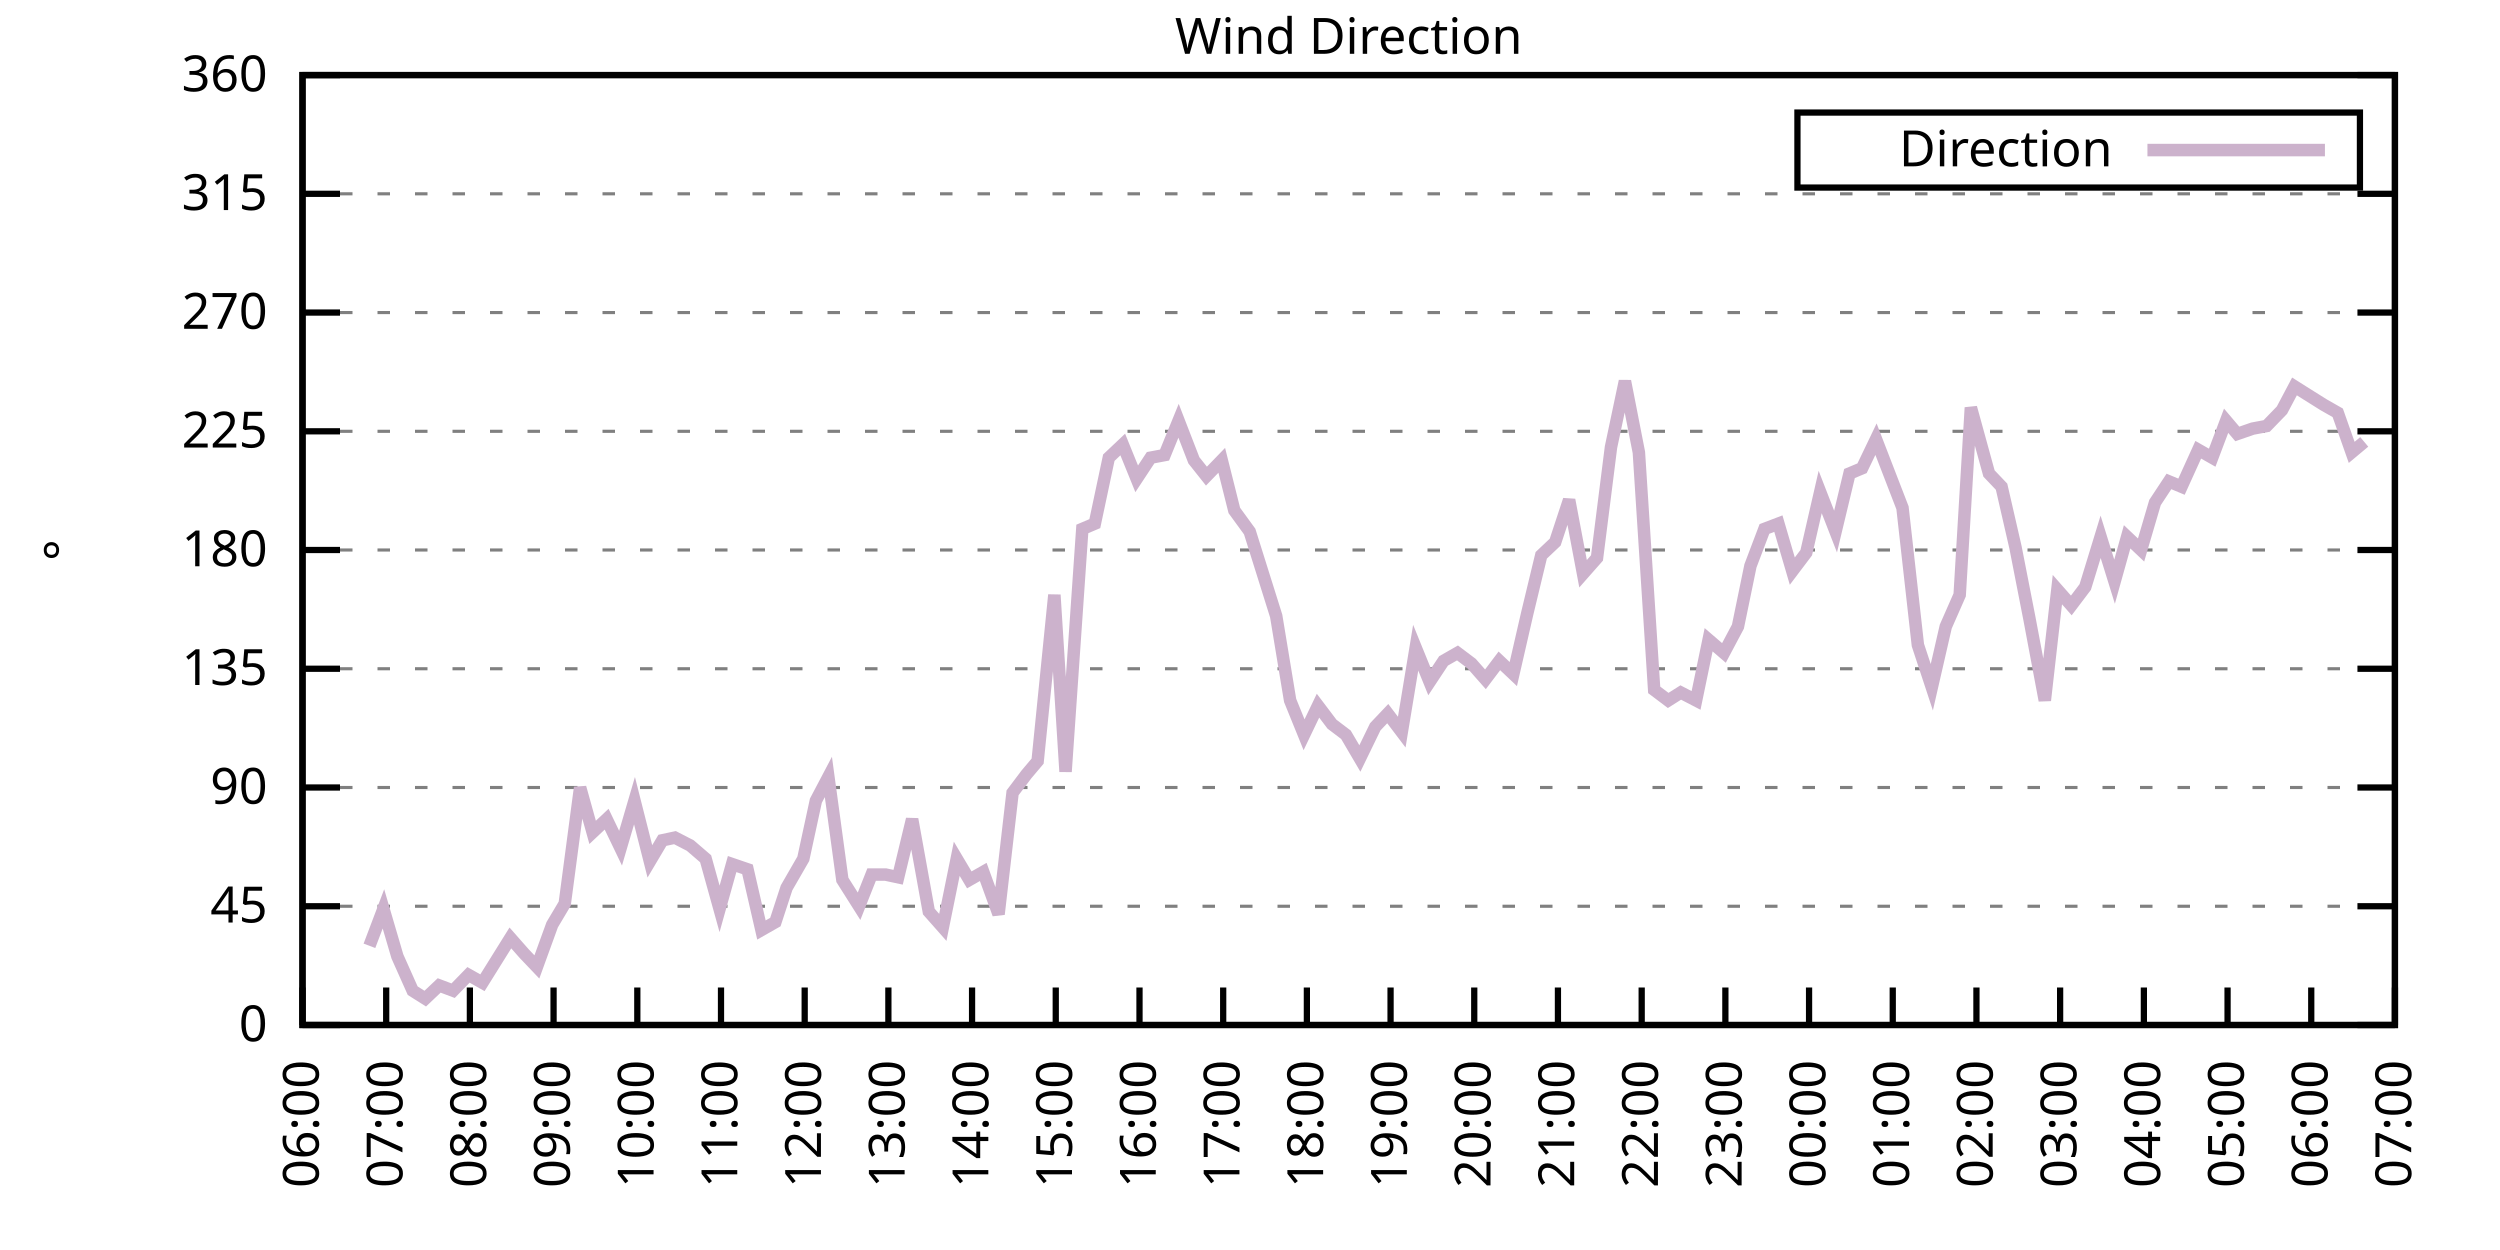
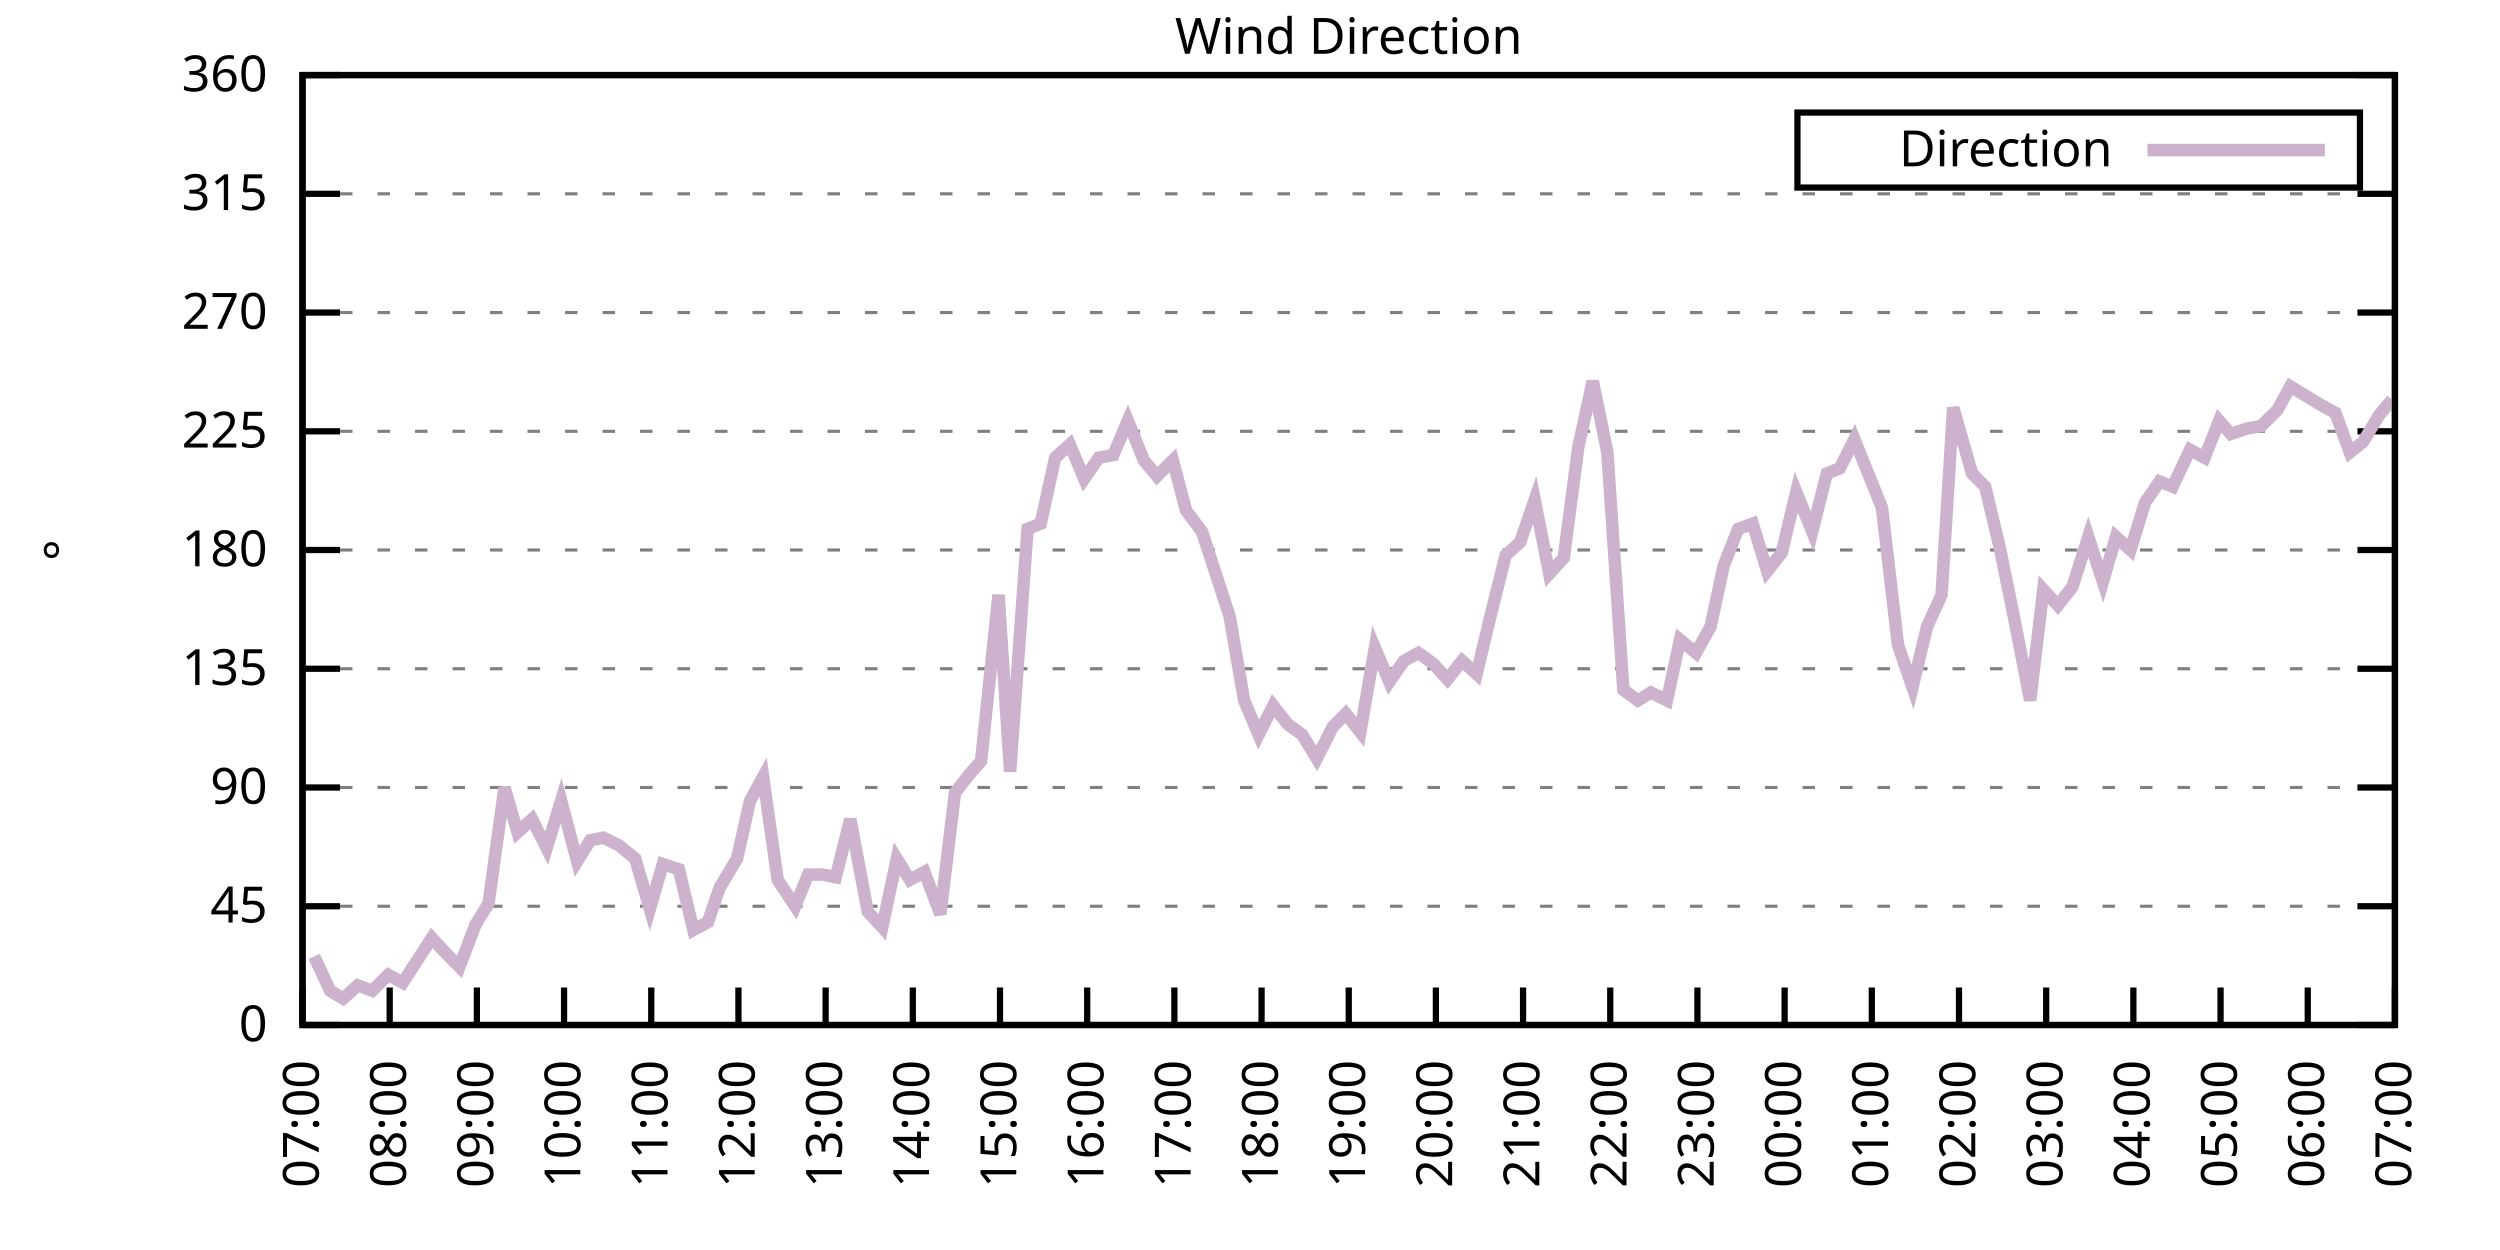
<svg xmlns="http://www.w3.org/2000/svg" xmlns:xlink="http://www.w3.org/1999/xlink" width="400" height="200" viewBox="0 0 400 200">
  <g id="gnuplot_canvas">
    <rect x="0" y="0" width="400" height="200" fill="none" />
    <defs>
      <circle id="gpDot" r="0.5" stroke-width="0.5" stroke="currentColor" />
      <path id="gpPt0" stroke-width="0.333" stroke="currentColor" d="M-1,0 h2 M0,-1 v2" />
      <path id="gpPt1" stroke-width="0.333" stroke="currentColor" d="M-1,-1 L1,1 M1,-1 L-1,1" />
      <path id="gpPt2" stroke-width="0.333" stroke="currentColor" d="M-1,0 L1,0 M0,-1 L0,1 M-1,-1 L1,1 M-1,1 L1,-1" />
      <rect id="gpPt3" stroke-width="0.333" stroke="currentColor" x="-1" y="-1" width="2" height="2" />
      <rect id="gpPt4" stroke-width="0.333" stroke="currentColor" fill="currentColor" x="-1" y="-1" width="2" height="2" />
      <circle id="gpPt5" stroke-width="0.333" stroke="currentColor" cx="0" cy="0" r="1" />
      <use xlink:href="#gpPt5" id="gpPt6" fill="currentColor" stroke="none" />
      <path id="gpPt7" stroke-width="0.333" stroke="currentColor" d="M0,-1.33 L-1.33,0.67 L1.33,0.67 z" />
      <use xlink:href="#gpPt7" id="gpPt8" fill="currentColor" stroke="none" />
      <use xlink:href="#gpPt7" id="gpPt9" stroke="currentColor" transform="rotate(180)" />
      <use xlink:href="#gpPt9" id="gpPt10" fill="currentColor" stroke="none" />
      <use xlink:href="#gpPt3" id="gpPt11" stroke="currentColor" transform="rotate(45)" />
      <use xlink:href="#gpPt11" id="gpPt12" fill="currentColor" stroke="none" />
      <path id="gpPt13" stroke-width="0.333" stroke="currentColor" d="M0,1.330 L1.265,0.411 L0.782,-1.067 L-0.782,-1.076 L-1.265,0.411 z" />
      <use xlink:href="#gpPt13" id="gpPt14" fill="currentColor" stroke="none" />
      <filter id="textbox" filterUnits="objectBoundingBox" x="0" y="0" height="1" width="1">
        <feFlood flood-color="white" flood-opacity="1" result="bgnd" />
        <feComposite in="SourceGraphic" in2="bgnd" operator="atop" />
      </filter>
      <filter id="greybox" filterUnits="objectBoundingBox" x="0" y="0" height="1" width="1">
        <feFlood flood-color="lightgrey" flood-opacity="1" result="grey" />
        <feComposite in="SourceGraphic" in2="grey" operator="atop" />
      </filter>
    </defs>
    <g fill="none" color="white" stroke="currentColor" stroke-width="1.00" stroke-linecap="butt" stroke-linejoin="miter">
</g>
    <g fill="none" color="black" stroke="currentColor" stroke-width="1.00" stroke-linecap="butt" stroke-linejoin="miter">
      <g stroke="none" shape-rendering="crispEdges">
        <polygon fill="rgb(255, 255, 255)" points="48.40,164.00 383.18,164.00 383.18,12.02 48.40,12.02 " />
      </g>
    </g>
    <g fill="none" color="black" stroke="currentColor" stroke-width="1.00" stroke-linecap="butt" stroke-linejoin="miter">
</g>
    <g fill="none" color="black" stroke="black" stroke-width="0.50" stroke-linecap="butt" stroke-linejoin="miter">
</g>
    <g fill="none" color="gray" stroke="currentColor" stroke-width="0.50" stroke-linecap="butt" stroke-linejoin="miter">
      <path stroke="gray" stroke-dasharray="2,4" class="gridline" d="M48.40,164.00 L383.19,164.00  " />
    </g>
    <g fill="none" color="gray" stroke="gray" stroke-width="1.00" stroke-linecap="butt" stroke-linejoin="miter">
</g>
    <g fill="none" color="black" stroke="currentColor" stroke-width="1.00" stroke-linecap="butt" stroke-linejoin="miter">
      <path stroke="black" d="M48.40,164.00 L54.40,164.00 M383.19,164.00 L377.19,164.00  " />
      <g transform="translate(42.80,166.60)" stroke="none" fill="black" font-family="Sans" font-size="8.00" text-anchor="end">
        <text>
          <tspan font-family="Sans"> 0</tspan>
        </text>
      </g>
    </g>
    <g fill="none" color="black" stroke="currentColor" stroke-width="1.00" stroke-linecap="butt" stroke-linejoin="miter">
</g>
    <g fill="none" color="black" stroke="black" stroke-width="0.50" stroke-linecap="butt" stroke-linejoin="miter">
</g>
    <g fill="none" color="gray" stroke="currentColor" stroke-width="0.50" stroke-linecap="butt" stroke-linejoin="miter">
      <path stroke="gray" stroke-dasharray="2,4" class="gridline" d="M48.40,145.00 L383.19,145.00  " />
    </g>
    <g fill="none" color="gray" stroke="gray" stroke-width="1.00" stroke-linecap="butt" stroke-linejoin="miter">
</g>
    <g fill="none" color="black" stroke="currentColor" stroke-width="1.00" stroke-linecap="butt" stroke-linejoin="miter">
      <path stroke="black" d="M48.40,145.00 L54.40,145.00 M383.19,145.00 L377.19,145.00  " />
      <g transform="translate(42.80,147.60)" stroke="none" fill="black" font-family="Sans" font-size="8.00" text-anchor="end">
        <text>
          <tspan font-family="Sans"> 45</tspan>
        </text>
      </g>
    </g>
    <g fill="none" color="black" stroke="currentColor" stroke-width="1.00" stroke-linecap="butt" stroke-linejoin="miter">
</g>
    <g fill="none" color="black" stroke="black" stroke-width="0.50" stroke-linecap="butt" stroke-linejoin="miter">
</g>
    <g fill="none" color="gray" stroke="currentColor" stroke-width="0.50" stroke-linecap="butt" stroke-linejoin="miter">
      <path stroke="gray" stroke-dasharray="2,4" class="gridline" d="M48.40,126.00 L383.19,126.00  " />
    </g>
    <g fill="none" color="gray" stroke="gray" stroke-width="1.00" stroke-linecap="butt" stroke-linejoin="miter">
</g>
    <g fill="none" color="black" stroke="currentColor" stroke-width="1.00" stroke-linecap="butt" stroke-linejoin="miter">
      <path stroke="black" d="M48.40,126.00 L54.40,126.00 M383.19,126.00 L377.19,126.00  " />
      <g transform="translate(42.80,128.60)" stroke="none" fill="black" font-family="Sans" font-size="8.00" text-anchor="end">
        <text>
          <tspan font-family="Sans"> 90</tspan>
        </text>
      </g>
    </g>
    <g fill="none" color="black" stroke="currentColor" stroke-width="1.00" stroke-linecap="butt" stroke-linejoin="miter">
</g>
    <g fill="none" color="black" stroke="black" stroke-width="0.50" stroke-linecap="butt" stroke-linejoin="miter">
</g>
    <g fill="none" color="gray" stroke="currentColor" stroke-width="0.50" stroke-linecap="butt" stroke-linejoin="miter">
      <path stroke="gray" stroke-dasharray="2,4" class="gridline" d="M48.40,107.00 L383.19,107.00  " />
    </g>
    <g fill="none" color="gray" stroke="gray" stroke-width="1.00" stroke-linecap="butt" stroke-linejoin="miter">
</g>
    <g fill="none" color="black" stroke="currentColor" stroke-width="1.00" stroke-linecap="butt" stroke-linejoin="miter">
      <path stroke="black" d="M48.40,107.00 L54.40,107.00 M383.19,107.00 L377.19,107.00  " />
      <g transform="translate(42.80,109.60)" stroke="none" fill="black" font-family="Sans" font-size="8.00" text-anchor="end">
        <text>
          <tspan font-family="Sans"> 135</tspan>
        </text>
      </g>
    </g>
    <g fill="none" color="black" stroke="currentColor" stroke-width="1.00" stroke-linecap="butt" stroke-linejoin="miter">
</g>
    <g fill="none" color="black" stroke="black" stroke-width="0.50" stroke-linecap="butt" stroke-linejoin="miter">
</g>
    <g fill="none" color="gray" stroke="currentColor" stroke-width="0.50" stroke-linecap="butt" stroke-linejoin="miter">
      <path stroke="gray" stroke-dasharray="2,4" class="gridline" d="M48.40,88.00 L383.19,88.00  " />
    </g>
    <g fill="none" color="gray" stroke="gray" stroke-width="1.00" stroke-linecap="butt" stroke-linejoin="miter">
</g>
    <g fill="none" color="black" stroke="currentColor" stroke-width="1.00" stroke-linecap="butt" stroke-linejoin="miter">
      <path stroke="black" d="M48.40,88.00 L54.40,88.00 M383.19,88.00 L377.19,88.00  " />
      <g transform="translate(42.80,90.60)" stroke="none" fill="black" font-family="Sans" font-size="8.00" text-anchor="end">
        <text>
          <tspan font-family="Sans"> 180</tspan>
        </text>
      </g>
    </g>
    <g fill="none" color="black" stroke="currentColor" stroke-width="1.00" stroke-linecap="butt" stroke-linejoin="miter">
</g>
    <g fill="none" color="black" stroke="black" stroke-width="0.50" stroke-linecap="butt" stroke-linejoin="miter">
</g>
    <g fill="none" color="gray" stroke="currentColor" stroke-width="0.50" stroke-linecap="butt" stroke-linejoin="miter">
      <path stroke="gray" stroke-dasharray="2,4" class="gridline" d="M48.40,69.01 L383.19,69.01  " />
    </g>
    <g fill="none" color="gray" stroke="gray" stroke-width="1.00" stroke-linecap="butt" stroke-linejoin="miter">
</g>
    <g fill="none" color="black" stroke="currentColor" stroke-width="1.00" stroke-linecap="butt" stroke-linejoin="miter">
      <path stroke="black" d="M48.40,69.01 L54.40,69.01 M383.19,69.01 L377.19,69.01  " />
      <g transform="translate(42.80,71.61)" stroke="none" fill="black" font-family="Sans" font-size="8.00" text-anchor="end">
        <text>
          <tspan font-family="Sans"> 225</tspan>
        </text>
      </g>
    </g>
    <g fill="none" color="black" stroke="currentColor" stroke-width="1.00" stroke-linecap="butt" stroke-linejoin="miter">
</g>
    <g fill="none" color="black" stroke="black" stroke-width="0.50" stroke-linecap="butt" stroke-linejoin="miter">
</g>
    <g fill="none" color="gray" stroke="currentColor" stroke-width="0.50" stroke-linecap="butt" stroke-linejoin="miter">
      <path stroke="gray" stroke-dasharray="2,4" class="gridline" d="M48.40,50.01 L383.19,50.01  " />
    </g>
    <g fill="none" color="gray" stroke="gray" stroke-width="1.00" stroke-linecap="butt" stroke-linejoin="miter">
</g>
    <g fill="none" color="black" stroke="currentColor" stroke-width="1.00" stroke-linecap="butt" stroke-linejoin="miter">
      <path stroke="black" d="M48.40,50.01 L54.40,50.01 M383.19,50.01 L377.19,50.01  " />
      <g transform="translate(42.80,52.61)" stroke="none" fill="black" font-family="Sans" font-size="8.00" text-anchor="end">
        <text>
          <tspan font-family="Sans"> 270</tspan>
        </text>
      </g>
    </g>
    <g fill="none" color="black" stroke="currentColor" stroke-width="1.00" stroke-linecap="butt" stroke-linejoin="miter">
</g>
    <g fill="none" color="black" stroke="black" stroke-width="0.50" stroke-linecap="butt" stroke-linejoin="miter">
</g>
    <g fill="none" color="gray" stroke="currentColor" stroke-width="0.50" stroke-linecap="butt" stroke-linejoin="miter">
      <path stroke="gray" stroke-dasharray="2,4" class="gridline" d="M48.40,31.01 L383.19,31.01  " />
    </g>
    <g fill="none" color="gray" stroke="gray" stroke-width="1.00" stroke-linecap="butt" stroke-linejoin="miter">
</g>
    <g fill="none" color="black" stroke="currentColor" stroke-width="1.00" stroke-linecap="butt" stroke-linejoin="miter">
      <path stroke="black" d="M48.40,31.01 L54.40,31.01 M383.19,31.01 L377.19,31.01  " />
      <g transform="translate(42.80,33.61)" stroke="none" fill="black" font-family="Sans" font-size="8.00" text-anchor="end">
        <text>
          <tspan font-family="Sans"> 315</tspan>
        </text>
      </g>
    </g>
    <g fill="none" color="black" stroke="currentColor" stroke-width="1.00" stroke-linecap="butt" stroke-linejoin="miter">
</g>
    <g fill="none" color="black" stroke="black" stroke-width="0.50" stroke-linecap="butt" stroke-linejoin="miter">
</g>
    <g fill="none" color="gray" stroke="currentColor" stroke-width="0.50" stroke-linecap="butt" stroke-linejoin="miter">
      <path stroke="gray" stroke-dasharray="2,4" class="gridline" d="M48.40,12.01 L383.19,12.01  " />
    </g>
    <g fill="none" color="gray" stroke="gray" stroke-width="1.00" stroke-linecap="butt" stroke-linejoin="miter">
</g>
    <g fill="none" color="black" stroke="currentColor" stroke-width="1.00" stroke-linecap="butt" stroke-linejoin="miter">
      <path stroke="black" d="M48.40,12.01 L54.40,12.01 M383.19,12.01 L377.19,12.01  " />
      <g transform="translate(42.80,14.61)" stroke="none" fill="black" font-family="Sans" font-size="8.00" text-anchor="end">
        <text>
          <tspan font-family="Sans"> 360</tspan>
        </text>
      </g>
    </g>
    <g fill="none" color="black" stroke="currentColor" stroke-width="1.00" stroke-linecap="butt" stroke-linejoin="miter">
      <path stroke="black" d="M48.40,164.00 L48.40,158.00  " />
      <g transform="translate(51.00,169.60) rotate(270.00)" stroke="none" fill="black" font-family="Sans" font-size="8.00" text-anchor="end">
        <text>
-           <tspan font-family="Sans">06:00</tspan>
-         </text>
-       </g>
-     </g>
-     <g fill="none" color="black" stroke="currentColor" stroke-width="1.00" stroke-linecap="butt" stroke-linejoin="miter">
-       <path stroke="black" d="M61.79,164.00 L61.79,158.00  " />
-       <g transform="translate(64.39,169.60) rotate(270.00)" stroke="none" fill="black" font-family="Sans" font-size="8.00" text-anchor="end">
-         <text>
          <tspan font-family="Sans">07:00</tspan>
        </text>
      </g>
    </g>
    <g fill="none" color="black" stroke="currentColor" stroke-width="1.00" stroke-linecap="butt" stroke-linejoin="miter">
-       <path stroke="black" d="M75.18,164.00 L75.18,158.00  " />
-       <g transform="translate(77.78,169.60) rotate(270.00)" stroke="none" fill="black" font-family="Sans" font-size="8.00" text-anchor="end">
+       <path stroke="black" d="M62.35,164.00 L62.35,158.00  " />
+       <g transform="translate(64.95,169.60) rotate(270.00)" stroke="none" fill="black" font-family="Sans" font-size="8.00" text-anchor="end">
        <text>
          <tspan font-family="Sans">08:00</tspan>
        </text>
      </g>
    </g>
    <g fill="none" color="black" stroke="currentColor" stroke-width="1.00" stroke-linecap="butt" stroke-linejoin="miter">
-       <path stroke="black" d="M88.57,164.00 L88.57,158.00  " />
-       <g transform="translate(91.17,169.60) rotate(270.00)" stroke="none" fill="black" font-family="Sans" font-size="8.00" text-anchor="end">
+       <path stroke="black" d="M76.30,164.00 L76.30,158.00  " />
+       <g transform="translate(78.90,169.60) rotate(270.00)" stroke="none" fill="black" font-family="Sans" font-size="8.00" text-anchor="end">
        <text>
          <tspan font-family="Sans">09:00</tspan>
        </text>
      </g>
    </g>
    <g fill="none" color="black" stroke="currentColor" stroke-width="1.00" stroke-linecap="butt" stroke-linejoin="miter">
-       <path stroke="black" d="M101.97,164.00 L101.97,158.00  " />
-       <g transform="translate(104.57,169.60) rotate(270.00)" stroke="none" fill="black" font-family="Sans" font-size="8.00" text-anchor="end">
+       <path stroke="black" d="M90.25,164.00 L90.25,158.00  " />
+       <g transform="translate(92.85,169.60) rotate(270.00)" stroke="none" fill="black" font-family="Sans" font-size="8.00" text-anchor="end">
        <text>
          <tspan font-family="Sans">10:00</tspan>
        </text>
      </g>
    </g>
    <g fill="none" color="black" stroke="currentColor" stroke-width="1.00" stroke-linecap="butt" stroke-linejoin="miter">
-       <path stroke="black" d="M115.36,164.00 L115.36,158.00  " />
-       <g transform="translate(117.96,169.60) rotate(270.00)" stroke="none" fill="black" font-family="Sans" font-size="8.00" text-anchor="end">
+       <path stroke="black" d="M104.20,164.00 L104.20,158.00  " />
+       <g transform="translate(106.80,169.60) rotate(270.00)" stroke="none" fill="black" font-family="Sans" font-size="8.00" text-anchor="end">
        <text>
          <tspan font-family="Sans">11:00</tspan>
        </text>
      </g>
    </g>
    <g fill="none" color="black" stroke="currentColor" stroke-width="1.00" stroke-linecap="butt" stroke-linejoin="miter">
-       <path stroke="black" d="M128.75,164.00 L128.75,158.00  " />
-       <g transform="translate(131.35,169.60) rotate(270.00)" stroke="none" fill="black" font-family="Sans" font-size="8.00" text-anchor="end">
+       <path stroke="black" d="M118.15,164.00 L118.15,158.00  " />
+       <g transform="translate(120.75,169.60) rotate(270.00)" stroke="none" fill="black" font-family="Sans" font-size="8.00" text-anchor="end">
        <text>
          <tspan font-family="Sans">12:00</tspan>
        </text>
      </g>
    </g>
    <g fill="none" color="black" stroke="currentColor" stroke-width="1.00" stroke-linecap="butt" stroke-linejoin="miter">
-       <path stroke="black" d="M142.14,164.00 L142.14,158.00  " />
-       <g transform="translate(144.74,169.60) rotate(270.00)" stroke="none" fill="black" font-family="Sans" font-size="8.00" text-anchor="end">
+       <path stroke="black" d="M132.10,164.00 L132.10,158.00  " />
+       <g transform="translate(134.70,169.60) rotate(270.00)" stroke="none" fill="black" font-family="Sans" font-size="8.00" text-anchor="end">
        <text>
          <tspan font-family="Sans">13:00</tspan>
        </text>
      </g>
    </g>
    <g fill="none" color="black" stroke="currentColor" stroke-width="1.00" stroke-linecap="butt" stroke-linejoin="miter">
-       <path stroke="black" d="M155.53,164.00 L155.53,158.00  " />
-       <g transform="translate(158.13,169.60) rotate(270.00)" stroke="none" fill="black" font-family="Sans" font-size="8.00" text-anchor="end">
+       <path stroke="black" d="M146.05,164.00 L146.05,158.00  " />
+       <g transform="translate(148.65,169.60) rotate(270.00)" stroke="none" fill="black" font-family="Sans" font-size="8.00" text-anchor="end">
        <text>
          <tspan font-family="Sans">14:00</tspan>
        </text>
      </g>
    </g>
    <g fill="none" color="black" stroke="currentColor" stroke-width="1.00" stroke-linecap="butt" stroke-linejoin="miter">
-       <path stroke="black" d="M168.92,164.00 L168.92,158.00  " />
-       <g transform="translate(171.52,169.60) rotate(270.00)" stroke="none" fill="black" font-family="Sans" font-size="8.00" text-anchor="end">
+       <path stroke="black" d="M160.00,164.00 L160.00,158.00  " />
+       <g transform="translate(162.60,169.60) rotate(270.00)" stroke="none" fill="black" font-family="Sans" font-size="8.00" text-anchor="end">
        <text>
          <tspan font-family="Sans">15:00</tspan>
        </text>
      </g>
    </g>
    <g fill="none" color="black" stroke="currentColor" stroke-width="1.00" stroke-linecap="butt" stroke-linejoin="miter">
-       <path stroke="black" d="M182.32,164.00 L182.32,158.00  " />
-       <g transform="translate(184.92,169.60) rotate(270.00)" stroke="none" fill="black" font-family="Sans" font-size="8.00" text-anchor="end">
+       <path stroke="black" d="M173.95,164.00 L173.95,158.00  " />
+       <g transform="translate(176.55,169.60) rotate(270.00)" stroke="none" fill="black" font-family="Sans" font-size="8.00" text-anchor="end">
        <text>
          <tspan font-family="Sans">16:00</tspan>
        </text>
      </g>
    </g>
    <g fill="none" color="black" stroke="currentColor" stroke-width="1.00" stroke-linecap="butt" stroke-linejoin="miter">
-       <path stroke="black" d="M195.71,164.00 L195.71,158.00  " />
-       <g transform="translate(198.31,169.60) rotate(270.00)" stroke="none" fill="black" font-family="Sans" font-size="8.00" text-anchor="end">
+       <path stroke="black" d="M187.90,164.00 L187.90,158.00  " />
+       <g transform="translate(190.50,169.60) rotate(270.00)" stroke="none" fill="black" font-family="Sans" font-size="8.00" text-anchor="end">
        <text>
          <tspan font-family="Sans">17:00</tspan>
        </text>
      </g>
    </g>
    <g fill="none" color="black" stroke="currentColor" stroke-width="1.00" stroke-linecap="butt" stroke-linejoin="miter">
-       <path stroke="black" d="M209.10,164.00 L209.10,158.00  " />
-       <g transform="translate(211.70,169.60) rotate(270.00)" stroke="none" fill="black" font-family="Sans" font-size="8.00" text-anchor="end">
+       <path stroke="black" d="M201.85,164.00 L201.85,158.00  " />
+       <g transform="translate(204.45,169.60) rotate(270.00)" stroke="none" fill="black" font-family="Sans" font-size="8.00" text-anchor="end">
        <text>
          <tspan font-family="Sans">18:00</tspan>
        </text>
      </g>
    </g>
    <g fill="none" color="black" stroke="currentColor" stroke-width="1.00" stroke-linecap="butt" stroke-linejoin="miter">
-       <path stroke="black" d="M222.49,164.00 L222.49,158.00  " />
-       <g transform="translate(225.09,169.60) rotate(270.00)" stroke="none" fill="black" font-family="Sans" font-size="8.00" text-anchor="end">
+       <path stroke="black" d="M215.80,164.00 L215.80,158.00  " />
+       <g transform="translate(218.40,169.60) rotate(270.00)" stroke="none" fill="black" font-family="Sans" font-size="8.00" text-anchor="end">
        <text>
          <tspan font-family="Sans">19:00</tspan>
        </text>
      </g>
    </g>
    <g fill="none" color="black" stroke="currentColor" stroke-width="1.00" stroke-linecap="butt" stroke-linejoin="miter">
-       <path stroke="black" d="M235.88,164.00 L235.88,158.00  " />
-       <g transform="translate(238.48,169.60) rotate(270.00)" stroke="none" fill="black" font-family="Sans" font-size="8.00" text-anchor="end">
+       <path stroke="black" d="M229.74,164.00 L229.74,158.00  " />
+       <g transform="translate(232.34,169.60) rotate(270.00)" stroke="none" fill="black" font-family="Sans" font-size="8.00" text-anchor="end">
        <text>
          <tspan font-family="Sans">20:00</tspan>
        </text>
      </g>
    </g>
    <g fill="none" color="black" stroke="currentColor" stroke-width="1.00" stroke-linecap="butt" stroke-linejoin="miter">
-       <path stroke="black" d="M249.27,164.00 L249.27,158.00  " />
-       <g transform="translate(251.87,169.60) rotate(270.00)" stroke="none" fill="black" font-family="Sans" font-size="8.00" text-anchor="end">
+       <path stroke="black" d="M243.69,164.00 L243.69,158.00  " />
+       <g transform="translate(246.29,169.60) rotate(270.00)" stroke="none" fill="black" font-family="Sans" font-size="8.00" text-anchor="end">
        <text>
          <tspan font-family="Sans">21:00</tspan>
        </text>
      </g>
    </g>
    <g fill="none" color="black" stroke="currentColor" stroke-width="1.00" stroke-linecap="butt" stroke-linejoin="miter">
-       <path stroke="black" d="M262.67,164.00 L262.67,158.00  " />
-       <g transform="translate(265.27,169.60) rotate(270.00)" stroke="none" fill="black" font-family="Sans" font-size="8.00" text-anchor="end">
+       <path stroke="black" d="M257.64,164.00 L257.64,158.00  " />
+       <g transform="translate(260.24,169.60) rotate(270.00)" stroke="none" fill="black" font-family="Sans" font-size="8.00" text-anchor="end">
        <text>
          <tspan font-family="Sans">22:00</tspan>
        </text>
      </g>
    </g>
    <g fill="none" color="black" stroke="currentColor" stroke-width="1.00" stroke-linecap="butt" stroke-linejoin="miter">
-       <path stroke="black" d="M276.06,164.00 L276.06,158.00  " />
-       <g transform="translate(278.66,169.60) rotate(270.00)" stroke="none" fill="black" font-family="Sans" font-size="8.00" text-anchor="end">
+       <path stroke="black" d="M271.59,164.00 L271.59,158.00  " />
+       <g transform="translate(274.19,169.60) rotate(270.00)" stroke="none" fill="black" font-family="Sans" font-size="8.00" text-anchor="end">
        <text>
          <tspan font-family="Sans">23:00</tspan>
        </text>
      </g>
    </g>
    <g fill="none" color="black" stroke="currentColor" stroke-width="1.00" stroke-linecap="butt" stroke-linejoin="miter">
-       <path stroke="black" d="M289.45,164.00 L289.45,158.00  " />
-       <g transform="translate(292.05,169.60) rotate(270.00)" stroke="none" fill="black" font-family="Sans" font-size="8.00" text-anchor="end">
+       <path stroke="black" d="M285.54,164.00 L285.54,158.00  " />
+       <g transform="translate(288.14,169.60) rotate(270.00)" stroke="none" fill="black" font-family="Sans" font-size="8.00" text-anchor="end">
        <text>
          <tspan font-family="Sans">00:00</tspan>
        </text>
      </g>
    </g>
    <g fill="none" color="black" stroke="currentColor" stroke-width="1.00" stroke-linecap="butt" stroke-linejoin="miter">
-       <path stroke="black" d="M302.84,164.00 L302.84,158.00  " />
-       <g transform="translate(305.44,169.60) rotate(270.00)" stroke="none" fill="black" font-family="Sans" font-size="8.00" text-anchor="end">
+       <path stroke="black" d="M299.49,164.00 L299.49,158.00  " />
+       <g transform="translate(302.09,169.60) rotate(270.00)" stroke="none" fill="black" font-family="Sans" font-size="8.00" text-anchor="end">
        <text>
          <tspan font-family="Sans">01:00</tspan>
        </text>
      </g>
    </g>
    <g fill="none" color="black" stroke="currentColor" stroke-width="1.00" stroke-linecap="butt" stroke-linejoin="miter">
-       <path stroke="black" d="M316.23,164.00 L316.23,158.00  " />
-       <g transform="translate(318.83,169.60) rotate(270.00)" stroke="none" fill="black" font-family="Sans" font-size="8.00" text-anchor="end">
+       <path stroke="black" d="M313.44,164.00 L313.44,158.00  " />
+       <g transform="translate(316.04,169.60) rotate(270.00)" stroke="none" fill="black" font-family="Sans" font-size="8.00" text-anchor="end">
        <text>
          <tspan font-family="Sans">02:00</tspan>
        </text>
      </g>
    </g>
    <g fill="none" color="black" stroke="currentColor" stroke-width="1.00" stroke-linecap="butt" stroke-linejoin="miter">
-       <path stroke="black" d="M329.62,164.00 L329.62,158.00  " />
-       <g transform="translate(332.22,169.60) rotate(270.00)" stroke="none" fill="black" font-family="Sans" font-size="8.00" text-anchor="end">
+       <path stroke="black" d="M327.39,164.00 L327.39,158.00  " />
+       <g transform="translate(329.99,169.60) rotate(270.00)" stroke="none" fill="black" font-family="Sans" font-size="8.00" text-anchor="end">
        <text>
          <tspan font-family="Sans">03:00</tspan>
        </text>
      </g>
    </g>
    <g fill="none" color="black" stroke="currentColor" stroke-width="1.00" stroke-linecap="butt" stroke-linejoin="miter">
-       <path stroke="black" d="M343.02,164.00 L343.02,158.00  " />
-       <g transform="translate(345.62,169.60) rotate(270.00)" stroke="none" fill="black" font-family="Sans" font-size="8.00" text-anchor="end">
+       <path stroke="black" d="M341.34,164.00 L341.34,158.00  " />
+       <g transform="translate(343.94,169.60) rotate(270.00)" stroke="none" fill="black" font-family="Sans" font-size="8.00" text-anchor="end">
        <text>
          <tspan font-family="Sans">04:00</tspan>
        </text>
      </g>
    </g>
    <g fill="none" color="black" stroke="currentColor" stroke-width="1.00" stroke-linecap="butt" stroke-linejoin="miter">
-       <path stroke="black" d="M356.41,164.00 L356.41,158.00  " />
-       <g transform="translate(359.01,169.60) rotate(270.00)" stroke="none" fill="black" font-family="Sans" font-size="8.00" text-anchor="end">
+       <path stroke="black" d="M355.29,164.00 L355.29,158.00  " />
+       <g transform="translate(357.89,169.60) rotate(270.00)" stroke="none" fill="black" font-family="Sans" font-size="8.00" text-anchor="end">
        <text>
          <tspan font-family="Sans">05:00</tspan>
        </text>
      </g>
    </g>
    <g fill="none" color="black" stroke="currentColor" stroke-width="1.00" stroke-linecap="butt" stroke-linejoin="miter">
-       <path stroke="black" d="M369.80,164.00 L369.80,158.00  " />
-       <g transform="translate(372.40,169.60) rotate(270.00)" stroke="none" fill="black" font-family="Sans" font-size="8.00" text-anchor="end">
+       <path stroke="black" d="M369.24,164.00 L369.24,158.00  " />
+       <g transform="translate(371.84,169.60) rotate(270.00)" stroke="none" fill="black" font-family="Sans" font-size="8.00" text-anchor="end">
        <text>
          <tspan font-family="Sans">06:00</tspan>
        </text>
      </g>
    </g>
    <g fill="none" color="black" stroke="currentColor" stroke-width="1.00" stroke-linecap="butt" stroke-linejoin="miter">
      <path stroke="black" d="M383.19,164.00 L383.19,158.00  " />
      <g transform="translate(385.79,169.60) rotate(270.00)" stroke="none" fill="black" font-family="Sans" font-size="8.00" text-anchor="end">
        <text>
          <tspan font-family="Sans">07:00</tspan>
        </text>
      </g>
    </g>
    <g fill="none" color="black" stroke="currentColor" stroke-width="1.00" stroke-linecap="butt" stroke-linejoin="miter">
</g>
    <g fill="none" color="black" stroke="currentColor" stroke-width="1.00" stroke-linecap="butt" stroke-linejoin="miter">
      <path stroke="black" d="M48.40,12.01 L48.40,164.00 L383.19,164.00 L383.19,12.01 L48.40,12.01 Z  " />
    </g>
    <g fill="none" color="black" stroke="currentColor" stroke-width="1.00" stroke-linecap="butt" stroke-linejoin="miter">
</g>
    <g fill="none" color="black" stroke="currentColor" stroke-width="1.00" stroke-linecap="butt" stroke-linejoin="miter">
      <path stroke="black" d="M287.59,30.01 L287.59,18.01 L377.59,18.01 L377.59,30.01 L287.59,30.01 Z  " />
    </g>
    <g id="Wind_direction_plot_1">
      <g fill="none" color="white" stroke="black" stroke-width="2.00" stroke-linecap="butt" stroke-linejoin="miter">
</g>
      <g fill="none" color="black" stroke="currentColor" stroke-width="2.00" stroke-linecap="butt" stroke-linejoin="miter">
        <g transform="translate(337.99,26.61)" stroke="none" fill="black" font-family="Sans" font-size="8.00" text-anchor="end">
          <text>
            <tspan font-family="Sans">Direction</tspan>
          </text>
        </g>
      </g>
      <g fill="none" color="black" stroke="currentColor" stroke-width="2.00" stroke-linecap="butt" stroke-linejoin="miter">
-         <path stroke="rgb(204, 178, 204)" d="M343.59,24.01 L371.99,24.01 M59.11,151.33 L61.35,145.42 L63.58,153.02 L66.03,158.51 L68.04,159.78 L70.27,157.67   L72.50,158.51 L74.96,155.98 L77.19,157.24 L81.66,150.07 L83.89,152.60 L85.90,154.71 L88.35,147.96 L90.36,144.58   L92.82,126.00 L94.82,133.18 L97.06,131.07 L99.29,135.71 L101.52,128.11 L103.98,137.82 L105.98,134.45 L107.99,134.02   L110.45,135.29 L112.90,137.40 L115.13,145.42 L117.14,138.25 L119.60,139.09 L121.83,148.80 L124.06,147.53 L125.85,142.05   L128.53,137.40 L130.54,128.11 L132.54,124.31 L134.78,140.78 L137.45,145.00 L139.46,139.93 L141.69,139.93 L143.70,140.36   L145.94,131.07 L148.61,145.85 L150.85,148.38 L153.08,137.40 L155.09,140.78 L157.32,139.51 L159.77,146.27 L162.01,126.85   L164.24,123.89 L166.02,121.78 L168.70,95.18 L170.49,123.47 L173.17,84.63 L175.17,83.78 L177.41,73.23 L179.64,71.12   L181.87,76.61 L184.10,73.23 L186.33,72.81 L188.57,67.32 L191.02,73.65 L193.03,76.18 L195.48,73.65 L197.49,81.67   L199.95,85.05 L204.19,98.56 L206.42,112.07 L208.65,117.56 L210.88,112.91 L213.12,115.87 L215.35,117.56 L217.58,121.36   L220.04,116.29 L222.04,114.18 L224.28,117.14 L226.51,103.63 L228.74,109.11 L230.97,105.74 L233.20,104.47 L235.44,106.16   L237.67,108.69 L239.90,105.74 L242.13,107.85 L244.36,98.14 L246.60,88.85 L248.83,86.74 L251.06,79.98 L253.29,91.80   L255.52,89.27 L257.76,71.54 L259.99,60.98 L262.22,72.38 L264.67,110.38 L266.91,112.07 L268.92,110.80 L271.37,112.07   L273.38,102.36 L275.83,104.47 L278.07,100.25 L280.07,90.54 L282.31,84.63 L284.54,83.78 L286.77,91.38 L289.00,88.43   L291.23,78.72 L293.69,85.05 L295.92,75.76 L297.93,74.92 L300.16,70.27 L304.40,81.25 L306.86,103.20 L309.09,109.96   L311.32,100.25 L313.55,95.18 L315.34,65.21 L318.24,75.76 L320.25,77.87 L322.48,87.58 L324.71,98.98 L327.17,112.07   L329.18,94.34 L331.41,96.87 L333.64,93.92 L336.10,85.89 L338.33,93.07 L340.34,85.89 L342.57,88.00 L344.80,80.41   L347.03,77.03 L349.04,77.87 L351.72,71.96 L353.95,73.23 L356.18,67.32 L357.97,69.43 L360.42,68.58 L362.66,68.16   L365.11,65.63 L367.12,61.83 L369.13,63.10 L371.81,64.78 L374.04,66.05 L376.27,72.38 L378.28,70.70  " />
+         <path stroke="rgb(204, 178, 204)" d="M343.59,24.01 L371.99,24.01 M50.26,153.02 L52.82,158.51 L54.91,159.78 L57.23,157.67 L59.56,158.51 L62.12,155.98   L64.44,157.24 L69.09,150.07 L71.42,152.60 L73.51,154.71 L76.07,147.96 L78.16,144.58 L80.72,126.00 L82.81,133.18   L85.13,131.07 L87.46,135.71 L89.78,128.11 L92.34,137.82 L94.43,134.45 L96.53,134.02 L99.08,135.29 L101.64,137.40   L103.97,145.42 L106.06,138.25 L108.62,139.09 L110.94,148.80 L113.27,147.53 L115.13,142.05 L117.92,137.40 L120.01,128.11   L122.10,124.31 L124.43,140.78 L127.22,145.00 L129.31,139.93 L131.63,139.93 L133.72,140.36 L136.05,131.07 L138.84,145.85   L141.16,148.38 L143.49,137.40 L145.58,140.78 L147.91,139.51 L150.46,146.27 L152.79,126.85 L155.11,123.89 L156.97,121.78   L159.76,95.18 L161.62,123.47 L164.41,84.63 L166.51,83.78 L168.83,73.23 L171.16,71.12 L173.48,76.61 L175.81,73.23   L178.13,72.81 L180.46,67.32 L183.01,73.65 L185.11,76.18 L187.66,73.65 L189.76,81.67 L192.31,85.05 L196.73,98.56   L199.06,112.07 L201.38,117.56 L203.71,112.91 L206.03,115.87 L208.36,117.56 L210.68,121.36 L213.24,116.29 L215.33,114.18   L217.65,117.14 L219.98,103.63 L222.30,109.11 L224.63,105.74 L226.95,104.47 L229.28,106.16 L231.60,108.69 L233.93,105.74   L236.25,107.85 L238.58,98.14 L240.90,88.85 L243.23,86.74 L245.55,79.98 L247.88,91.80 L250.20,89.27 L252.53,71.54   L254.85,60.98 L257.18,72.38 L259.74,110.38 L262.06,112.07 L264.15,110.80 L266.71,112.07 L268.80,102.36 L271.36,104.47   L273.69,100.25 L275.78,90.54 L278.10,84.63 L280.43,83.78 L282.75,91.38 L285.08,88.43 L287.40,78.72 L289.96,85.05   L292.29,75.76 L294.38,74.92 L296.70,70.27 L301.12,81.25 L303.68,103.20 L306.00,109.96 L308.33,100.25 L310.65,95.18   L312.51,65.21 L315.53,75.76 L317.63,77.87 L319.95,87.58 L322.28,98.98 L324.83,112.07 L326.93,94.34 L329.25,96.87   L331.58,93.92 L334.13,85.89 L336.46,93.07 L338.55,85.89 L340.88,88.00 L343.20,80.41 L345.53,77.03 L347.62,77.87   L350.41,71.96 L352.73,73.23 L355.06,67.32 L356.92,69.43 L359.48,68.58 L361.80,68.16 L364.36,65.63 L366.45,61.83   L368.54,63.10 L371.33,64.78 L373.66,66.05 L375.98,72.38 L378.08,70.70 L380.63,66.47 L382.73,63.94  " />
      </g>
    </g>
    <g fill="none" color="black" stroke="currentColor" stroke-width="2.00" stroke-linecap="butt" stroke-linejoin="miter">
</g>
    <g fill="none" color="black" stroke="black" stroke-width="1.00" stroke-linecap="butt" stroke-linejoin="miter">
</g>
    <g fill="none" color="black" stroke="currentColor" stroke-width="1.00" stroke-linecap="butt" stroke-linejoin="miter">
      <path stroke="black" d="M48.40,12.01 L48.40,164.00 L383.19,164.00 L383.19,12.01 L48.40,12.01 Z  " />
      <g transform="translate(12.80,88.01) rotate(270.00)" stroke="none" fill="black" font-family="Sans" font-size="8.00" text-anchor="middle">
        <text>
          <tspan font-family="Sans">°</tspan>
        </text>
      </g>
    </g>
    <g fill="none" color="black" stroke="currentColor" stroke-width="1.00" stroke-linecap="butt" stroke-linejoin="miter">
</g>
    <g fill="none" color="black" stroke="currentColor" stroke-width="1.00" stroke-linecap="butt" stroke-linejoin="miter">
      <g transform="translate(215.79,8.61)" stroke="none" fill="black" font-family="Sans" font-size="8.00" text-anchor="middle">
        <text>
          <tspan font-family="Sans">Wind Direction</tspan>
        </text>
      </g>
    </g>
    <g fill="none" color="black" stroke="currentColor" stroke-width="1.00" stroke-linecap="butt" stroke-linejoin="miter">
</g>
  </g>
</svg>
